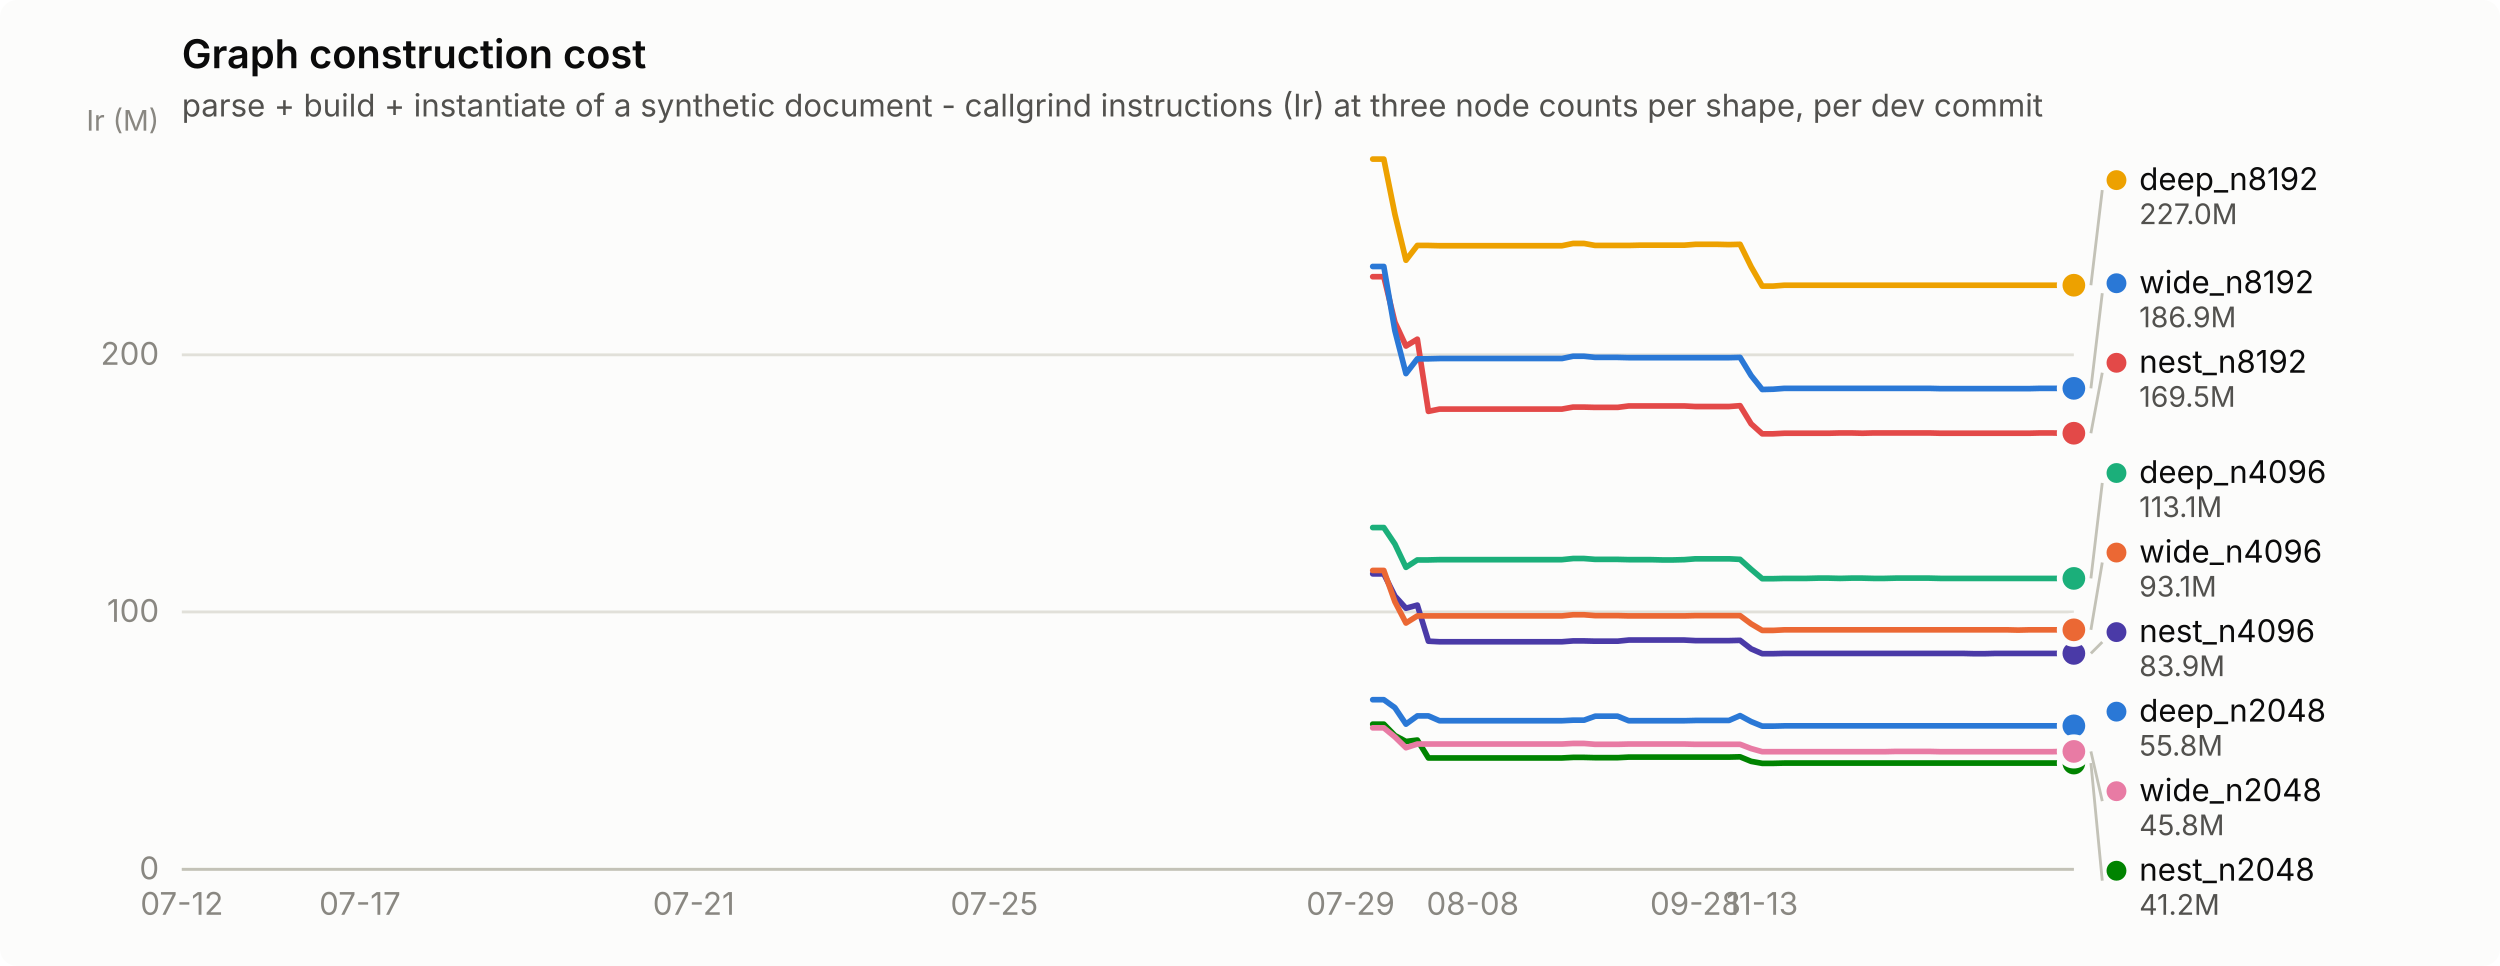
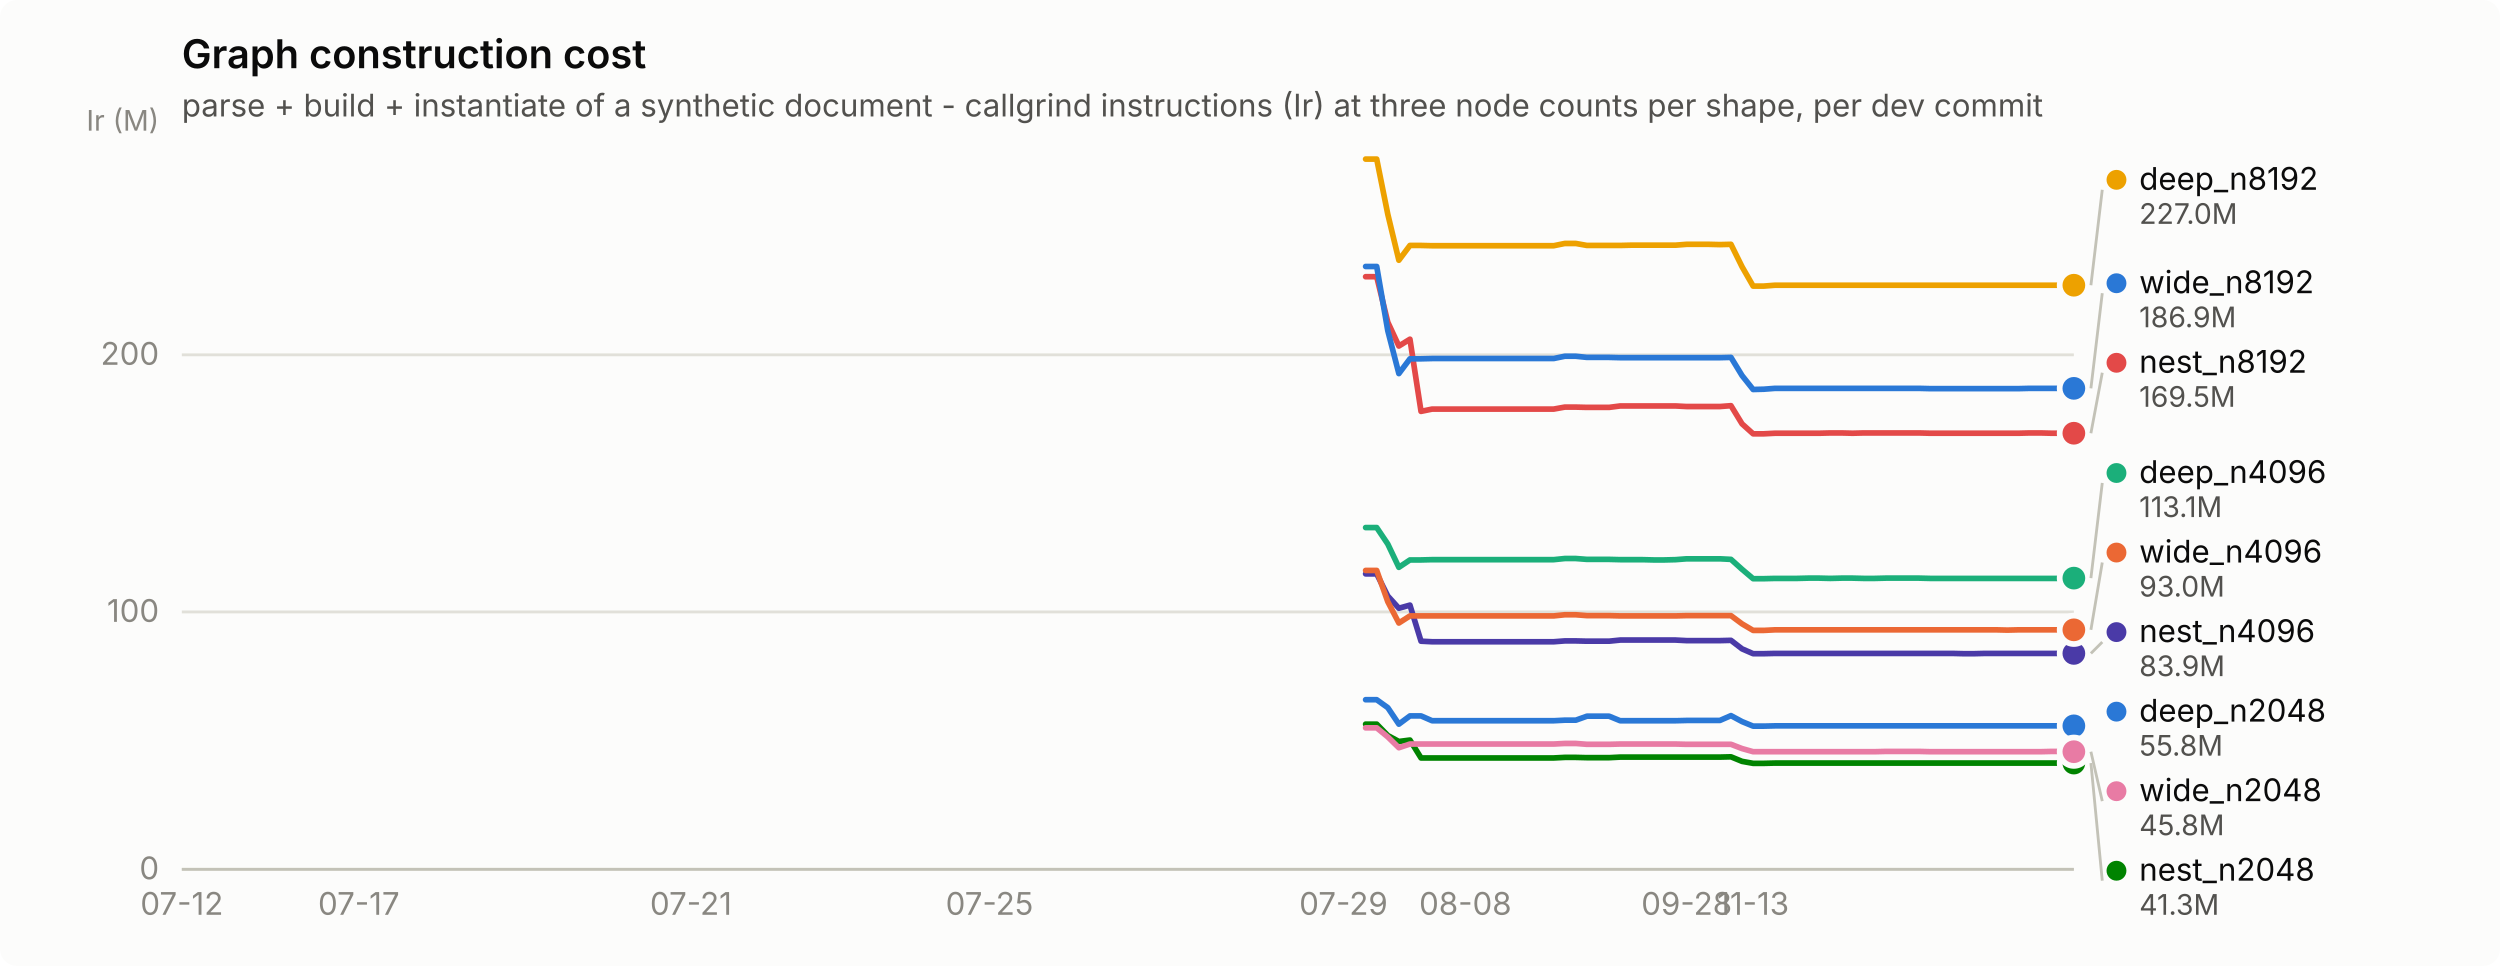
<svg xmlns="http://www.w3.org/2000/svg" width="880" height="340" viewBox="0 0 880 340" role="img" aria-label="Graph construction cost">
  <rect width="880" height="340" rx="6" fill="#fcfcfb" />
  <text x="64" y="24" font-family="system-ui, -apple-system, &quot;Segoe UI&quot;, sans-serif" font-size="14" font-weight="600" fill="#0b0b0b">Graph construction cost</text>
  <text x="64" y="41" font-family="system-ui, -apple-system, &quot;Segoe UI&quot;, sans-serif" font-size="11" fill="#52514e">parse + build + instantiate of a synthetic document - callgrind instructions (Ir) at three node counts per shape, per dev commit</text>
  <line x1="64" y1="306.0" x2="730" y2="306.0" stroke="#e1e0d9" stroke-width="1" />
  <text x="56" y="309.5" text-anchor="end" font-family="system-ui, -apple-system, &quot;Segoe UI&quot;, sans-serif" font-size="11" style="font-variant-numeric: tabular-nums" fill="#898781">0</text>
  <line x1="64" y1="215.4" x2="730" y2="215.4" stroke="#e1e0d9" stroke-width="1" />
  <text x="56" y="218.9" text-anchor="end" font-family="system-ui, -apple-system, &quot;Segoe UI&quot;, sans-serif" font-size="11" style="font-variant-numeric: tabular-nums" fill="#898781">100</text>
  <line x1="64" y1="124.9" x2="730" y2="124.9" stroke="#e1e0d9" stroke-width="1" />
  <text x="56" y="128.4" text-anchor="end" font-family="system-ui, -apple-system, &quot;Segoe UI&quot;, sans-serif" font-size="11" style="font-variant-numeric: tabular-nums" fill="#898781">200</text>
  <text x="56" y="46" text-anchor="end" font-family="system-ui, -apple-system, &quot;Segoe UI&quot;, sans-serif" font-size="10" fill="#898781">Ir (M)</text>
  <line x1="64" y1="306" x2="730" y2="306" stroke="#c3c2b7" stroke-width="1" />
  <text x="64.0" y="322" text-anchor="middle" font-family="system-ui, -apple-system, &quot;Segoe UI&quot;, sans-serif" font-size="11" style="font-variant-numeric: tabular-nums" fill="#898781">07-12</text>
-   <text x="126.7" y="322" text-anchor="middle" font-family="system-ui, -apple-system, &quot;Segoe UI&quot;, sans-serif" font-size="11" style="font-variant-numeric: tabular-nums" fill="#898781">07-17</text>
-   <text x="244.2" y="322" text-anchor="middle" font-family="system-ui, -apple-system, &quot;Segoe UI&quot;, sans-serif" font-size="11" style="font-variant-numeric: tabular-nums" fill="#898781">07-21</text>
-   <text x="350.0" y="322" text-anchor="middle" font-family="system-ui, -apple-system, &quot;Segoe UI&quot;, sans-serif" font-size="11" style="font-variant-numeric: tabular-nums" fill="#898781">07-25</text>
-   <text x="475.4" y="322" text-anchor="middle" font-family="system-ui, -apple-system, &quot;Segoe UI&quot;, sans-serif" font-size="11" style="font-variant-numeric: tabular-nums" fill="#898781">07-29</text>
-   <text x="518.4" y="322" text-anchor="middle" font-family="system-ui, -apple-system, &quot;Segoe UI&quot;, sans-serif" font-size="11" style="font-variant-numeric: tabular-nums" fill="#898781">08-08</text>
-   <text x="596.8" y="322" text-anchor="middle" font-family="system-ui, -apple-system, &quot;Segoe UI&quot;, sans-serif" font-size="11" style="font-variant-numeric: tabular-nums" fill="#898781">09-28</text>
-   <text x="620.3" y="322" text-anchor="middle" font-family="system-ui, -apple-system, &quot;Segoe UI&quot;, sans-serif" font-size="11" style="font-variant-numeric: tabular-nums" fill="#898781">11-13</text>
-   <path d="M483.2,246.3 L487.1,246.3 L491.0,249.1 L494.9,254.9 L498.9,252.0 L502.8,252.0 L506.7,253.7 L510.6,253.7 L514.5,253.7 L518.4,253.7 L522.4,253.7 L526.3,253.7 L530.2,253.7 L534.1,253.7 L538.0,253.7 L542.0,253.7 L545.9,253.7 L549.8,253.7 L553.7,253.5 L557.6,253.5 L561.5,252.1 L565.5,252.1 L569.4,252.1 L573.3,253.7 L577.2,253.7 L581.1,253.7 L585.0,253.7 L589.0,253.7 L592.9,253.7 L596.8,253.6 L600.7,253.6 L604.6,253.6 L608.6,253.6 L612.5,251.9 L616.4,254.0 L620.3,255.6 L624.2,255.6 L628.1,255.5 L632.1,255.5 L636.0,255.5 L639.9,255.5 L643.8,255.5 L647.7,255.5 L651.6,255.5 L655.6,255.5 L659.5,255.5 L663.4,255.5 L667.3,255.5 L671.2,255.5 L675.2,255.5 L679.1,255.5 L683.0,255.5 L686.9,255.5 L690.8,255.5 L694.7,255.5 L698.7,255.5 L702.6,255.5 L706.5,255.5 L710.4,255.5 L714.3,255.5 L718.2,255.5 L722.2,255.5 L726.1,255.5 L730.0,255.5" fill="none" stroke="#2a78d6" stroke-width="2" stroke-linejoin="round" stroke-linecap="round" />
+   <text x="126.3" y="322" text-anchor="middle" font-family="system-ui, -apple-system, &quot;Segoe UI&quot;, sans-serif" font-size="11" style="font-variant-numeric: tabular-nums" fill="#898781">07-17</text>
+   <text x="243.2" y="322" text-anchor="middle" font-family="system-ui, -apple-system, &quot;Segoe UI&quot;, sans-serif" font-size="11" style="font-variant-numeric: tabular-nums" fill="#898781">07-21</text>
+   <text x="348.3" y="322" text-anchor="middle" font-family="system-ui, -apple-system, &quot;Segoe UI&quot;, sans-serif" font-size="11" style="font-variant-numeric: tabular-nums" fill="#898781">07-25</text>
+   <text x="472.9" y="322" text-anchor="middle" font-family="system-ui, -apple-system, &quot;Segoe UI&quot;, sans-serif" font-size="11" style="font-variant-numeric: tabular-nums" fill="#898781">07-29</text>
+   <text x="515.8" y="322" text-anchor="middle" font-family="system-ui, -apple-system, &quot;Segoe UI&quot;, sans-serif" font-size="11" style="font-variant-numeric: tabular-nums" fill="#898781">08-08</text>
+   <text x="593.7" y="322" text-anchor="middle" font-family="system-ui, -apple-system, &quot;Segoe UI&quot;, sans-serif" font-size="11" style="font-variant-numeric: tabular-nums" fill="#898781">09-28</text>
+   <text x="617.1" y="322" text-anchor="middle" font-family="system-ui, -apple-system, &quot;Segoe UI&quot;, sans-serif" font-size="11" style="font-variant-numeric: tabular-nums" fill="#898781">11-13</text>
+   <path d="M480.7,246.3 L484.6,246.3 L488.5,249.1 L492.4,254.9 L496.3,252.0 L500.2,252.0 L504.1,253.7 L508.0,253.7 L511.9,253.7 L515.8,253.7 L519.7,253.7 L523.6,253.7 L527.5,253.7 L531.4,253.7 L535.3,253.7 L539.2,253.7 L543.1,253.7 L546.9,253.7 L550.8,253.5 L554.7,253.5 L558.6,252.1 L562.5,252.1 L566.4,252.1 L570.3,253.7 L574.2,253.7 L578.1,253.7 L582.0,253.7 L585.9,253.7 L589.8,253.7 L593.7,253.6 L597.6,253.6 L601.5,253.6 L605.4,253.6 L609.3,251.9 L613.2,254.0 L617.1,255.6 L620.9,255.6 L624.8,255.5 L628.7,255.5 L632.6,255.5 L636.5,255.5 L640.4,255.5 L644.3,255.5 L648.2,255.5 L652.1,255.5 L656.0,255.5 L659.9,255.5 L663.8,255.5 L667.7,255.5 L671.6,255.5 L675.5,255.5 L679.4,255.5 L683.3,255.5 L687.2,255.5 L691.1,255.5 L694.9,255.5 L698.8,255.5 L702.7,255.5 L706.6,255.5 L710.5,255.5 L714.4,255.5 L718.3,255.5 L722.2,255.5 L726.1,255.5 L730.0,255.5" fill="none" stroke="#2a78d6" stroke-width="2" stroke-linejoin="round" stroke-linecap="round" />
  <circle cx="730.0" cy="255.5" r="6" fill="#fcfcfb" />
  <circle cx="730.0" cy="255.5" r="4" fill="#2a78d6" />
-   <path d="M483.2,185.7 L487.1,185.7 L491.0,191.5 L494.9,199.7 L498.9,197.1 L502.8,197.1 L506.7,197.0 L510.6,197.0 L514.5,197.0 L518.4,197.0 L522.4,197.0 L526.3,197.0 L530.2,197.0 L534.1,197.0 L538.0,197.0 L542.0,197.0 L545.9,197.0 L549.8,197.0 L553.7,196.6 L557.6,196.6 L561.5,196.9 L565.5,196.9 L569.4,196.9 L573.3,197.0 L577.2,197.0 L581.1,197.0 L585.0,197.1 L589.0,197.1 L592.9,197.0 L596.8,196.7 L600.7,196.7 L604.6,196.7 L608.6,196.7 L612.5,196.9 L616.4,200.4 L620.3,203.7 L624.2,203.7 L628.1,203.6 L632.1,203.6 L636.0,203.6 L639.9,203.5 L643.8,203.5 L647.7,203.6 L651.6,203.5 L655.6,203.5 L659.5,203.6 L663.4,203.6 L667.3,203.5 L671.2,203.5 L675.2,203.5 L679.1,203.5 L683.0,203.6 L686.9,203.6 L690.8,203.6 L694.7,203.6 L698.7,203.6 L702.6,203.6 L706.5,203.6 L710.4,203.6 L714.3,203.6 L718.2,203.6 L722.2,203.6 L726.1,203.6 L730.0,203.6" fill="none" stroke="#1baf7a" stroke-width="2" stroke-linejoin="round" stroke-linecap="round" />
-   <circle cx="730.0" cy="203.6" r="6" fill="#fcfcfb" />
-   <circle cx="730.0" cy="203.6" r="4" fill="#1baf7a" />
-   <path d="M483.2,56.0 L487.1,56.0 L491.0,75.4 L494.9,91.6 L498.9,86.4 L502.8,86.4 L506.7,86.5 L510.6,86.5 L514.5,86.5 L518.4,86.5 L522.4,86.5 L526.3,86.5 L530.2,86.5 L534.1,86.5 L538.0,86.5 L542.0,86.5 L545.9,86.5 L549.8,86.5 L553.7,85.7 L557.6,85.7 L561.5,86.4 L565.5,86.4 L569.4,86.4 L573.3,86.4 L577.2,86.3 L581.1,86.3 L585.0,86.3 L589.0,86.3 L592.9,86.3 L596.8,86.0 L600.7,86.0 L604.6,86.0 L608.6,86.1 L612.5,86.0 L616.4,93.9 L620.3,100.7 L624.2,100.7 L628.1,100.4 L632.1,100.4 L636.0,100.4 L639.9,100.4 L643.8,100.4 L647.7,100.4 L651.6,100.4 L655.6,100.4 L659.5,100.4 L663.4,100.4 L667.3,100.4 L671.2,100.4 L675.2,100.4 L679.1,100.4 L683.0,100.4 L686.9,100.4 L690.8,100.4 L694.7,100.4 L698.7,100.4 L702.6,100.4 L706.5,100.4 L710.4,100.4 L714.3,100.4 L718.2,100.4 L722.2,100.4 L726.1,100.4 L730.0,100.4" fill="none" stroke="#eda100" stroke-width="2" stroke-linejoin="round" stroke-linecap="round" />
+   <path d="M480.7,185.7 L484.6,185.7 L488.5,191.5 L492.4,199.7 L496.3,197.1 L500.2,197.1 L504.1,197.0 L508.0,197.0 L511.9,197.0 L515.8,197.0 L519.7,197.0 L523.6,197.0 L527.5,197.0 L531.4,197.0 L535.3,197.0 L539.2,197.0 L543.1,197.0 L546.9,197.0 L550.8,196.6 L554.7,196.6 L558.6,196.9 L562.5,196.9 L566.4,196.9 L570.3,197.0 L574.2,197.0 L578.1,197.0 L582.0,197.1 L585.9,197.1 L589.8,197.0 L593.7,196.7 L597.6,196.7 L601.5,196.7 L605.4,196.7 L609.3,196.9 L613.2,200.4 L617.1,203.7 L620.9,203.7 L624.8,203.6 L628.7,203.6 L632.6,203.6 L636.5,203.5 L640.4,203.5 L644.3,203.6 L648.2,203.5 L652.1,203.5 L656.0,203.6 L659.9,203.6 L663.8,203.5 L667.7,203.5 L671.6,203.5 L675.5,203.5 L679.4,203.6 L683.3,203.6 L687.2,203.6 L691.1,203.6 L694.9,203.6 L698.8,203.6 L702.7,203.6 L706.6,203.6 L710.5,203.6 L714.4,203.6 L718.3,203.6 L722.2,203.6 L726.1,203.6 L730.0,203.5" fill="none" stroke="#1baf7a" stroke-width="2" stroke-linejoin="round" stroke-linecap="round" />
+   <circle cx="730.0" cy="203.5" r="6" fill="#fcfcfb" />
+   <circle cx="730.0" cy="203.5" r="4" fill="#1baf7a" />
+   <path d="M480.7,56.0 L484.6,56.0 L488.5,75.4 L492.4,91.6 L496.3,86.4 L500.2,86.4 L504.1,86.5 L508.0,86.5 L511.9,86.5 L515.8,86.5 L519.7,86.5 L523.6,86.5 L527.5,86.5 L531.4,86.5 L535.3,86.5 L539.2,86.5 L543.1,86.5 L546.9,86.5 L550.8,85.7 L554.7,85.7 L558.6,86.4 L562.5,86.4 L566.4,86.4 L570.3,86.4 L574.2,86.3 L578.1,86.3 L582.0,86.3 L585.9,86.3 L589.8,86.3 L593.7,86.0 L597.6,86.0 L601.5,86.0 L605.4,86.1 L609.3,86.0 L613.2,93.9 L617.1,100.7 L620.9,100.7 L624.8,100.4 L628.7,100.4 L632.6,100.4 L636.5,100.4 L640.4,100.4 L644.3,100.4 L648.2,100.4 L652.1,100.4 L656.0,100.4 L659.9,100.4 L663.8,100.4 L667.7,100.4 L671.6,100.4 L675.5,100.4 L679.4,100.4 L683.3,100.4 L687.2,100.4 L691.1,100.4 L694.9,100.4 L698.8,100.4 L702.7,100.4 L706.6,100.4 L710.5,100.4 L714.4,100.4 L718.3,100.4 L722.2,100.4 L726.1,100.4 L730.0,100.4" fill="none" stroke="#eda100" stroke-width="2" stroke-linejoin="round" stroke-linecap="round" />
  <circle cx="730.0" cy="100.4" r="6" fill="#fcfcfb" />
  <circle cx="730.0" cy="100.4" r="4" fill="#eda100" />
-   <path d="M483.2,254.9 L487.1,254.9 L491.0,258.9 L494.9,261.0 L498.9,260.5 L502.8,266.8 L506.7,266.8 L510.6,266.8 L514.5,266.8 L518.4,266.8 L522.4,266.8 L526.3,266.8 L530.2,266.8 L534.1,266.8 L538.0,266.8 L542.0,266.8 L545.9,266.8 L549.8,266.8 L553.7,266.6 L557.6,266.6 L561.5,266.7 L565.5,266.7 L569.4,266.7 L573.3,266.5 L577.2,266.5 L581.1,266.5 L585.0,266.5 L589.0,266.5 L592.9,266.5 L596.8,266.5 L600.7,266.5 L604.6,266.5 L608.6,266.5 L612.5,266.4 L616.4,268.0 L620.3,268.7 L624.2,268.7 L628.1,268.6 L632.1,268.6 L636.0,268.6 L639.9,268.6 L643.8,268.6 L647.7,268.6 L651.6,268.6 L655.6,268.6 L659.5,268.6 L663.4,268.6 L667.3,268.6 L671.2,268.6 L675.2,268.6 L679.1,268.6 L683.0,268.6 L686.9,268.6 L690.8,268.6 L694.7,268.6 L698.7,268.6 L702.6,268.6 L706.5,268.6 L710.4,268.6 L714.3,268.6 L718.2,268.6 L722.2,268.6 L726.1,268.6 L730.0,268.6" fill="none" stroke="#008300" stroke-width="2" stroke-linejoin="round" stroke-linecap="round" />
+   <path d="M480.7,254.9 L484.6,254.9 L488.5,258.9 L492.4,261.0 L496.3,260.5 L500.2,266.8 L504.1,266.8 L508.0,266.8 L511.9,266.8 L515.8,266.8 L519.7,266.8 L523.6,266.8 L527.5,266.8 L531.4,266.8 L535.3,266.8 L539.2,266.8 L543.1,266.8 L546.9,266.8 L550.8,266.6 L554.7,266.6 L558.6,266.7 L562.5,266.7 L566.4,266.7 L570.3,266.5 L574.2,266.5 L578.1,266.5 L582.0,266.5 L585.9,266.5 L589.8,266.5 L593.7,266.5 L597.6,266.5 L601.5,266.5 L605.4,266.5 L609.3,266.4 L613.2,268.0 L617.1,268.7 L620.9,268.7 L624.8,268.6 L628.7,268.6 L632.6,268.6 L636.5,268.6 L640.4,268.6 L644.3,268.6 L648.2,268.6 L652.1,268.6 L656.0,268.6 L659.9,268.6 L663.8,268.6 L667.7,268.6 L671.6,268.6 L675.5,268.6 L679.4,268.6 L683.3,268.6 L687.2,268.6 L691.1,268.6 L694.9,268.6 L698.8,268.6 L702.7,268.6 L706.6,268.6 L710.5,268.6 L714.4,268.6 L718.3,268.6 L722.2,268.6 L726.1,268.6 L730.0,268.6" fill="none" stroke="#008300" stroke-width="2" stroke-linejoin="round" stroke-linecap="round" />
  <circle cx="730.0" cy="268.6" r="6" fill="#fcfcfb" />
  <circle cx="730.0" cy="268.6" r="4" fill="#008300" />
-   <path d="M483.2,202.0 L487.1,202.0 L491.0,209.8 L494.9,214.1 L498.9,213.0 L502.8,225.7 L506.7,225.9 L510.6,225.9 L514.5,225.9 L518.4,225.9 L522.4,225.9 L526.3,225.9 L530.2,225.9 L534.1,225.9 L538.0,225.9 L542.0,225.9 L545.9,225.9 L549.8,225.9 L553.7,225.6 L557.6,225.6 L561.5,225.7 L565.5,225.7 L569.4,225.7 L573.3,225.3 L577.2,225.3 L581.1,225.3 L585.0,225.3 L589.0,225.3 L592.9,225.3 L596.8,225.5 L600.7,225.5 L604.6,225.5 L608.6,225.5 L612.5,225.4 L616.4,228.4 L620.3,230.1 L624.2,230.1 L628.1,230.0 L632.1,230.0 L636.0,230.0 L639.9,230.0 L643.8,230.0 L647.7,230.0 L651.6,230.0 L655.6,230.0 L659.5,230.0 L663.4,230.0 L667.3,230.0 L671.2,230.0 L675.2,230.0 L679.1,230.0 L683.0,230.0 L686.9,230.0 L690.8,230.0 L694.7,230.1 L698.7,230.1 L702.6,230.0 L706.5,230.0 L710.4,230.0 L714.3,230.0 L718.2,230.0 L722.2,230.0 L726.1,230.0 L730.0,230.0" fill="none" stroke="#4a3aa7" stroke-width="2" stroke-linejoin="round" stroke-linecap="round" />
+   <path d="M480.7,202.0 L484.6,202.0 L488.5,209.8 L492.4,214.1 L496.3,213.0 L500.2,225.7 L504.1,225.9 L508.0,225.9 L511.9,225.9 L515.8,225.9 L519.7,225.9 L523.6,225.9 L527.5,225.9 L531.4,225.9 L535.3,225.9 L539.2,225.9 L543.1,225.9 L546.9,225.9 L550.8,225.6 L554.7,225.6 L558.6,225.7 L562.5,225.7 L566.4,225.7 L570.3,225.3 L574.2,225.3 L578.1,225.3 L582.0,225.3 L585.9,225.3 L589.8,225.3 L593.7,225.5 L597.6,225.5 L601.5,225.5 L605.4,225.5 L609.3,225.4 L613.2,228.4 L617.1,230.1 L620.9,230.1 L624.8,230.0 L628.7,230.0 L632.6,230.0 L636.5,230.0 L640.4,230.0 L644.3,230.0 L648.2,230.0 L652.1,230.0 L656.0,230.0 L659.9,230.0 L663.8,230.0 L667.7,230.0 L671.6,230.0 L675.5,230.0 L679.4,230.0 L683.3,230.0 L687.2,230.0 L691.1,230.1 L694.9,230.1 L698.8,230.0 L702.7,230.0 L706.6,230.0 L710.5,230.0 L714.4,230.0 L718.3,230.0 L722.2,230.0 L726.1,230.0 L730.0,230.0" fill="none" stroke="#4a3aa7" stroke-width="2" stroke-linejoin="round" stroke-linecap="round" />
  <circle cx="730.0" cy="230.0" r="6" fill="#fcfcfb" />
  <circle cx="730.0" cy="230.0" r="4" fill="#4a3aa7" />
-   <path d="M483.2,97.4 L487.1,97.4 L491.0,113.4 L494.9,121.8 L498.9,119.4 L502.8,144.8 L506.7,144.0 L510.6,144.0 L514.5,144.0 L518.4,144.0 L522.4,144.0 L526.3,144.0 L530.2,144.0 L534.1,144.0 L538.0,144.0 L542.0,144.0 L545.9,144.0 L549.8,144.0 L553.7,143.3 L557.6,143.3 L561.5,143.4 L565.5,143.4 L569.4,143.4 L573.3,142.9 L577.2,142.9 L581.1,142.9 L585.0,142.9 L589.0,142.9 L592.9,142.9 L596.8,143.1 L600.7,143.1 L604.6,143.1 L608.6,143.1 L612.5,142.8 L616.4,149.2 L620.3,152.7 L624.2,152.7 L628.1,152.5 L632.1,152.5 L636.0,152.5 L639.9,152.5 L643.8,152.5 L647.7,152.4 L651.6,152.4 L655.6,152.5 L659.5,152.4 L663.4,152.4 L667.3,152.4 L671.2,152.4 L675.2,152.4 L679.1,152.4 L683.0,152.5 L686.9,152.5 L690.8,152.5 L694.7,152.5 L698.7,152.5 L702.6,152.5 L706.5,152.5 L710.4,152.5 L714.3,152.5 L718.2,152.4 L722.2,152.4 L726.1,152.5 L730.0,152.5" fill="none" stroke="#e34948" stroke-width="2" stroke-linejoin="round" stroke-linecap="round" />
+   <path d="M480.7,97.4 L484.6,97.4 L488.5,113.4 L492.4,121.8 L496.3,119.4 L500.2,144.8 L504.1,144.0 L508.0,144.0 L511.9,144.0 L515.8,144.0 L519.7,144.0 L523.6,144.0 L527.5,144.0 L531.4,144.0 L535.3,144.0 L539.2,144.0 L543.1,144.0 L546.9,144.0 L550.8,143.3 L554.7,143.3 L558.6,143.4 L562.5,143.4 L566.4,143.4 L570.3,142.9 L574.2,142.9 L578.1,142.9 L582.0,142.9 L585.9,142.9 L589.8,142.9 L593.7,143.1 L597.6,143.1 L601.5,143.1 L605.4,143.1 L609.3,142.8 L613.2,149.2 L617.1,152.7 L620.9,152.7 L624.8,152.5 L628.7,152.5 L632.6,152.5 L636.5,152.5 L640.4,152.5 L644.3,152.4 L648.2,152.4 L652.1,152.5 L656.0,152.4 L659.9,152.4 L663.8,152.4 L667.7,152.4 L671.6,152.4 L675.5,152.4 L679.4,152.5 L683.3,152.5 L687.2,152.5 L691.1,152.5 L694.9,152.5 L698.8,152.5 L702.7,152.5 L706.6,152.5 L710.5,152.5 L714.4,152.4 L718.3,152.4 L722.2,152.5 L726.1,152.5 L730.0,152.5" fill="none" stroke="#e34948" stroke-width="2" stroke-linejoin="round" stroke-linecap="round" />
  <circle cx="730.0" cy="152.5" r="6" fill="#fcfcfb" />
  <circle cx="730.0" cy="152.5" r="4" fill="#e34948" />
-   <path d="M483.2,256.2 L487.1,256.2 L491.0,259.4 L494.9,263.2 L498.9,261.9 L502.8,261.9 L506.7,261.9 L510.6,261.9 L514.5,261.9 L518.4,261.9 L522.4,261.9 L526.3,261.9 L530.2,261.9 L534.1,261.9 L538.0,261.9 L542.0,261.9 L545.9,261.9 L549.8,261.9 L553.7,261.7 L557.6,261.7 L561.5,262.0 L565.5,262.0 L569.4,262.0 L573.3,261.9 L577.2,261.9 L581.1,261.9 L585.0,261.9 L589.0,261.9 L592.9,261.9 L596.8,262.0 L600.7,262.0 L604.6,262.0 L608.6,262.0 L612.5,262.0 L616.4,263.5 L620.3,264.6 L624.2,264.6 L628.1,264.6 L632.1,264.6 L636.0,264.6 L639.9,264.6 L643.8,264.6 L647.7,264.6 L651.6,264.6 L655.6,264.6 L659.5,264.6 L663.4,264.6 L667.3,264.5 L671.2,264.5 L675.2,264.5 L679.1,264.5 L683.0,264.6 L686.9,264.6 L690.8,264.6 L694.7,264.6 L698.7,264.6 L702.6,264.6 L706.5,264.6 L710.4,264.6 L714.3,264.6 L718.2,264.6 L722.2,264.6 L726.1,264.5 L730.0,264.5" fill="none" stroke="#e87ba4" stroke-width="2" stroke-linejoin="round" stroke-linecap="round" />
-   <circle cx="730.0" cy="264.5" r="6" fill="#fcfcfb" />
-   <circle cx="730.0" cy="264.5" r="4" fill="#e87ba4" />
-   <path d="M483.2,200.8 L487.1,200.8 L491.0,211.8 L494.9,219.3 L498.9,216.8 L502.8,216.8 L506.7,216.8 L510.6,216.8 L514.5,216.8 L518.4,216.8 L522.4,216.8 L526.3,216.8 L530.2,216.8 L534.1,216.8 L538.0,216.8 L542.0,216.8 L545.9,216.8 L549.8,216.8 L553.7,216.4 L557.6,216.4 L561.5,216.7 L565.5,216.7 L569.4,216.7 L573.3,216.8 L577.2,216.8 L581.1,216.8 L585.0,216.8 L589.0,216.8 L592.9,216.8 L596.8,216.7 L600.7,216.7 L604.6,216.7 L608.6,216.7 L612.5,216.7 L616.4,219.6 L620.3,221.9 L624.2,221.9 L628.1,221.7 L632.1,221.7 L636.0,221.7 L639.9,221.7 L643.8,221.7 L647.7,221.7 L651.6,221.7 L655.6,221.7 L659.5,221.7 L663.4,221.7 L667.3,221.7 L671.2,221.7 L675.2,221.7 L679.1,221.7 L683.0,221.7 L686.9,221.7 L690.8,221.7 L694.7,221.7 L698.7,221.7 L702.6,221.7 L706.5,221.7 L710.4,221.8 L714.3,221.7 L718.2,221.7 L722.2,221.7 L726.1,221.7 L730.0,221.7" fill="none" stroke="#eb6834" stroke-width="2" stroke-linejoin="round" stroke-linecap="round" />
+   <path d="M480.7,256.2 L484.6,256.2 L488.5,259.4 L492.4,263.2 L496.3,261.9 L500.2,261.9 L504.1,261.9 L508.0,261.9 L511.9,261.9 L515.8,261.9 L519.7,261.9 L523.6,261.9 L527.5,261.9 L531.4,261.9 L535.3,261.9 L539.2,261.9 L543.1,261.9 L546.9,261.9 L550.8,261.7 L554.7,261.7 L558.6,262.0 L562.5,262.0 L566.4,262.0 L570.3,261.9 L574.2,261.9 L578.1,261.9 L582.0,261.9 L585.9,261.9 L589.8,261.9 L593.7,262.0 L597.6,262.0 L601.5,262.0 L605.4,262.0 L609.3,262.0 L613.2,263.5 L617.1,264.6 L620.9,264.6 L624.8,264.6 L628.7,264.6 L632.6,264.6 L636.5,264.6 L640.4,264.6 L644.3,264.6 L648.2,264.6 L652.1,264.6 L656.0,264.6 L659.9,264.6 L663.8,264.5 L667.7,264.5 L671.6,264.5 L675.5,264.5 L679.4,264.6 L683.3,264.6 L687.2,264.6 L691.1,264.6 L694.9,264.6 L698.8,264.6 L702.7,264.6 L706.6,264.6 L710.5,264.6 L714.4,264.6 L718.3,264.6 L722.2,264.5 L726.1,264.5 L730.0,264.6" fill="none" stroke="#e87ba4" stroke-width="2" stroke-linejoin="round" stroke-linecap="round" />
+   <circle cx="730.0" cy="264.6" r="6" fill="#fcfcfb" />
+   <circle cx="730.0" cy="264.6" r="4" fill="#e87ba4" />
+   <path d="M480.7,200.8 L484.6,200.8 L488.5,211.8 L492.4,219.3 L496.3,216.8 L500.2,216.8 L504.1,216.8 L508.0,216.8 L511.9,216.8 L515.8,216.8 L519.7,216.8 L523.6,216.8 L527.5,216.8 L531.4,216.8 L535.3,216.8 L539.2,216.8 L543.1,216.8 L546.9,216.8 L550.8,216.4 L554.7,216.4 L558.6,216.7 L562.5,216.7 L566.4,216.7 L570.3,216.8 L574.2,216.8 L578.1,216.8 L582.0,216.8 L585.9,216.8 L589.8,216.8 L593.7,216.7 L597.6,216.7 L601.5,216.7 L605.4,216.7 L609.3,216.7 L613.2,219.6 L617.1,221.9 L620.9,221.9 L624.8,221.7 L628.7,221.7 L632.6,221.7 L636.5,221.7 L640.4,221.7 L644.3,221.7 L648.2,221.7 L652.1,221.7 L656.0,221.7 L659.9,221.7 L663.8,221.7 L667.7,221.7 L671.6,221.7 L675.5,221.7 L679.4,221.7 L683.3,221.7 L687.2,221.7 L691.1,221.7 L694.9,221.7 L698.8,221.7 L702.7,221.7 L706.6,221.8 L710.5,221.7 L714.4,221.7 L718.3,221.7 L722.2,221.7 L726.1,221.7 L730.0,221.7" fill="none" stroke="#eb6834" stroke-width="2" stroke-linejoin="round" stroke-linecap="round" />
  <circle cx="730.0" cy="221.7" r="6" fill="#fcfcfb" />
  <circle cx="730.0" cy="221.7" r="4" fill="#eb6834" />
-   <path d="M483.2,93.8 L487.1,93.8 L491.0,116.4 L494.9,131.5 L498.9,126.3 L502.8,126.3 L506.7,126.2 L510.6,126.2 L514.5,126.2 L518.4,126.2 L522.4,126.2 L526.3,126.2 L530.2,126.2 L534.1,126.2 L538.0,126.2 L542.0,126.2 L545.9,126.2 L549.8,126.2 L553.7,125.4 L557.6,125.4 L561.5,125.8 L565.5,125.8 L569.4,125.8 L573.3,125.9 L577.2,125.9 L581.1,125.9 L585.0,125.9 L589.0,125.9 L592.9,125.9 L596.8,125.9 L600.7,125.9 L604.6,125.9 L608.6,125.9 L612.5,125.8 L616.4,132.2 L620.3,137.1 L624.2,137.0 L628.1,136.7 L632.1,136.7 L636.0,136.7 L639.9,136.7 L643.8,136.7 L647.7,136.7 L651.6,136.7 L655.6,136.7 L659.5,136.7 L663.4,136.7 L667.3,136.7 L671.2,136.7 L675.2,136.7 L679.1,136.7 L683.0,136.8 L686.9,136.8 L690.8,136.8 L694.7,136.8 L698.7,136.8 L702.6,136.8 L706.5,136.8 L710.4,136.8 L714.3,136.8 L718.2,136.7 L722.2,136.7 L726.1,136.7 L730.0,136.7" fill="none" stroke="#2a78d6" stroke-width="2" stroke-linejoin="round" stroke-linecap="round" />
+   <path d="M480.7,93.8 L484.6,93.8 L488.5,116.4 L492.4,131.5 L496.3,126.3 L500.2,126.3 L504.1,126.2 L508.0,126.2 L511.9,126.2 L515.8,126.2 L519.7,126.2 L523.6,126.2 L527.5,126.2 L531.4,126.2 L535.3,126.2 L539.2,126.2 L543.1,126.2 L546.9,126.2 L550.8,125.4 L554.7,125.4 L558.6,125.8 L562.5,125.8 L566.4,125.8 L570.3,125.9 L574.2,125.9 L578.1,125.9 L582.0,125.9 L585.9,125.9 L589.8,125.9 L593.7,125.9 L597.6,125.9 L601.5,125.9 L605.4,125.9 L609.3,125.8 L613.2,132.2 L617.1,137.1 L620.9,137.0 L624.8,136.7 L628.7,136.7 L632.6,136.7 L636.5,136.7 L640.4,136.7 L644.3,136.7 L648.2,136.7 L652.1,136.7 L656.0,136.7 L659.9,136.7 L663.8,136.7 L667.7,136.7 L671.6,136.7 L675.5,136.7 L679.4,136.8 L683.3,136.8 L687.2,136.8 L691.1,136.8 L694.9,136.8 L698.8,136.8 L702.7,136.8 L706.6,136.8 L710.5,136.8 L714.4,136.7 L718.3,136.7 L722.2,136.7 L726.1,136.7 L730.0,136.7" fill="none" stroke="#2a78d6" stroke-width="2" stroke-linejoin="round" stroke-linecap="round" />
  <circle cx="730.0" cy="136.7" r="6" fill="#fcfcfb" />
  <circle cx="730.0" cy="136.7" r="4" fill="#2a78d6" />
-   <line x1="736.0" y1="100.4" x2="740.0" y2="66.9" stroke="#c3c2b7" stroke-width="1" />
-   <circle cx="745.0" cy="63.4" r="3.5" fill="#eda100" />
-   <text x="753.0" y="66.9" font-family="system-ui, -apple-system, &quot;Segoe UI&quot;, sans-serif" font-size="11" fill="#0b0b0b">deep_n8192</text>
-   <text x="753.0" y="78.9" font-family="system-ui, -apple-system, &quot;Segoe UI&quot;, sans-serif" font-size="10" style="font-variant-numeric: tabular-nums" fill="#52514e">227.0M</text>
+   <line x1="736.0" y1="100.4" x2="740.0" y2="66.8" stroke="#c3c2b7" stroke-width="1" />
+   <circle cx="745.0" cy="63.3" r="3.5" fill="#eda100" />
+   <text x="753.0" y="66.8" font-family="system-ui, -apple-system, &quot;Segoe UI&quot;, sans-serif" font-size="11" fill="#0b0b0b">deep_n8192</text>
+   <text x="753.0" y="78.8" font-family="system-ui, -apple-system, &quot;Segoe UI&quot;, sans-serif" font-size="10" style="font-variant-numeric: tabular-nums" fill="#52514e">227.0M</text>
  <line x1="736.0" y1="136.7" x2="740.0" y2="103.2" stroke="#c3c2b7" stroke-width="1" />
  <circle cx="745.0" cy="99.7" r="3.5" fill="#2a78d6" />
  <text x="753.0" y="103.2" font-family="system-ui, -apple-system, &quot;Segoe UI&quot;, sans-serif" font-size="11" fill="#0b0b0b">wide_n8192</text>
  <text x="753.0" y="115.2" font-family="system-ui, -apple-system, &quot;Segoe UI&quot;, sans-serif" font-size="10" style="font-variant-numeric: tabular-nums" fill="#52514e">186.9M</text>
  <line x1="736.0" y1="152.5" x2="740.0" y2="131.2" stroke="#c3c2b7" stroke-width="1" />
  <circle cx="745.0" cy="127.7" r="3.5" fill="#e34948" />
  <text x="753.0" y="131.2" font-family="system-ui, -apple-system, &quot;Segoe UI&quot;, sans-serif" font-size="11" fill="#0b0b0b">nest_n8192</text>
  <text x="753.0" y="143.2" font-family="system-ui, -apple-system, &quot;Segoe UI&quot;, sans-serif" font-size="10" style="font-variant-numeric: tabular-nums" fill="#52514e">169.5M</text>
-   <line x1="736.0" y1="203.6" x2="740.0" y2="170.0" stroke="#c3c2b7" stroke-width="1" />
+   <line x1="736.0" y1="203.5" x2="740.0" y2="170.0" stroke="#c3c2b7" stroke-width="1" />
  <circle cx="745.0" cy="166.5" r="3.5" fill="#1baf7a" />
  <text x="753.0" y="170.0" font-family="system-ui, -apple-system, &quot;Segoe UI&quot;, sans-serif" font-size="11" fill="#0b0b0b">deep_n4096</text>
  <text x="753.0" y="182.0" font-family="system-ui, -apple-system, &quot;Segoe UI&quot;, sans-serif" font-size="10" style="font-variant-numeric: tabular-nums" fill="#52514e">113.1M</text>
  <line x1="736.0" y1="221.7" x2="740.0" y2="198.0" stroke="#c3c2b7" stroke-width="1" />
  <circle cx="745.0" cy="194.5" r="3.5" fill="#eb6834" />
  <text x="753.0" y="198.0" font-family="system-ui, -apple-system, &quot;Segoe UI&quot;, sans-serif" font-size="11" fill="#0b0b0b">wide_n4096</text>
-   <text x="753.0" y="210.0" font-family="system-ui, -apple-system, &quot;Segoe UI&quot;, sans-serif" font-size="10" style="font-variant-numeric: tabular-nums" fill="#52514e">93.1M</text>
+   <text x="753.0" y="210.0" font-family="system-ui, -apple-system, &quot;Segoe UI&quot;, sans-serif" font-size="10" style="font-variant-numeric: tabular-nums" fill="#52514e">93.0M</text>
  <line x1="736.0" y1="230.0" x2="740.0" y2="226.0" stroke="#c3c2b7" stroke-width="1" />
  <circle cx="745.0" cy="222.5" r="3.5" fill="#4a3aa7" />
  <text x="753.0" y="226.0" font-family="system-ui, -apple-system, &quot;Segoe UI&quot;, sans-serif" font-size="11" fill="#0b0b0b">nest_n4096</text>
  <text x="753.0" y="238.0" font-family="system-ui, -apple-system, &quot;Segoe UI&quot;, sans-serif" font-size="10" style="font-variant-numeric: tabular-nums" fill="#52514e">83.9M</text>
  <circle cx="745.0" cy="250.5" r="3.5" fill="#2a78d6" />
  <text x="753.0" y="254.0" font-family="system-ui, -apple-system, &quot;Segoe UI&quot;, sans-serif" font-size="11" fill="#0b0b0b">deep_n2048</text>
  <text x="753.0" y="266.0" font-family="system-ui, -apple-system, &quot;Segoe UI&quot;, sans-serif" font-size="10" style="font-variant-numeric: tabular-nums" fill="#52514e">55.8M</text>
-   <line x1="736.0" y1="264.5" x2="740.0" y2="282.0" stroke="#c3c2b7" stroke-width="1" />
+   <line x1="736.0" y1="264.6" x2="740.0" y2="282.0" stroke="#c3c2b7" stroke-width="1" />
  <circle cx="745.0" cy="278.5" r="3.5" fill="#e87ba4" />
  <text x="753.0" y="282.0" font-family="system-ui, -apple-system, &quot;Segoe UI&quot;, sans-serif" font-size="11" fill="#0b0b0b">wide_n2048</text>
  <text x="753.0" y="294.0" font-family="system-ui, -apple-system, &quot;Segoe UI&quot;, sans-serif" font-size="10" style="font-variant-numeric: tabular-nums" fill="#52514e">45.8M</text>
  <line x1="736.0" y1="268.6" x2="740.0" y2="310.0" stroke="#c3c2b7" stroke-width="1" />
  <circle cx="745.0" cy="306.5" r="3.5" fill="#008300" />
  <text x="753.0" y="310.0" font-family="system-ui, -apple-system, &quot;Segoe UI&quot;, sans-serif" font-size="11" fill="#0b0b0b">nest_n2048</text>
-   <text x="753.0" y="322.0" font-family="system-ui, -apple-system, &quot;Segoe UI&quot;, sans-serif" font-size="10" style="font-variant-numeric: tabular-nums" fill="#52514e">41.2M</text>
+   <text x="753.0" y="322.0" font-family="system-ui, -apple-system, &quot;Segoe UI&quot;, sans-serif" font-size="10" style="font-variant-numeric: tabular-nums" fill="#52514e">41.3M</text>
</svg>
